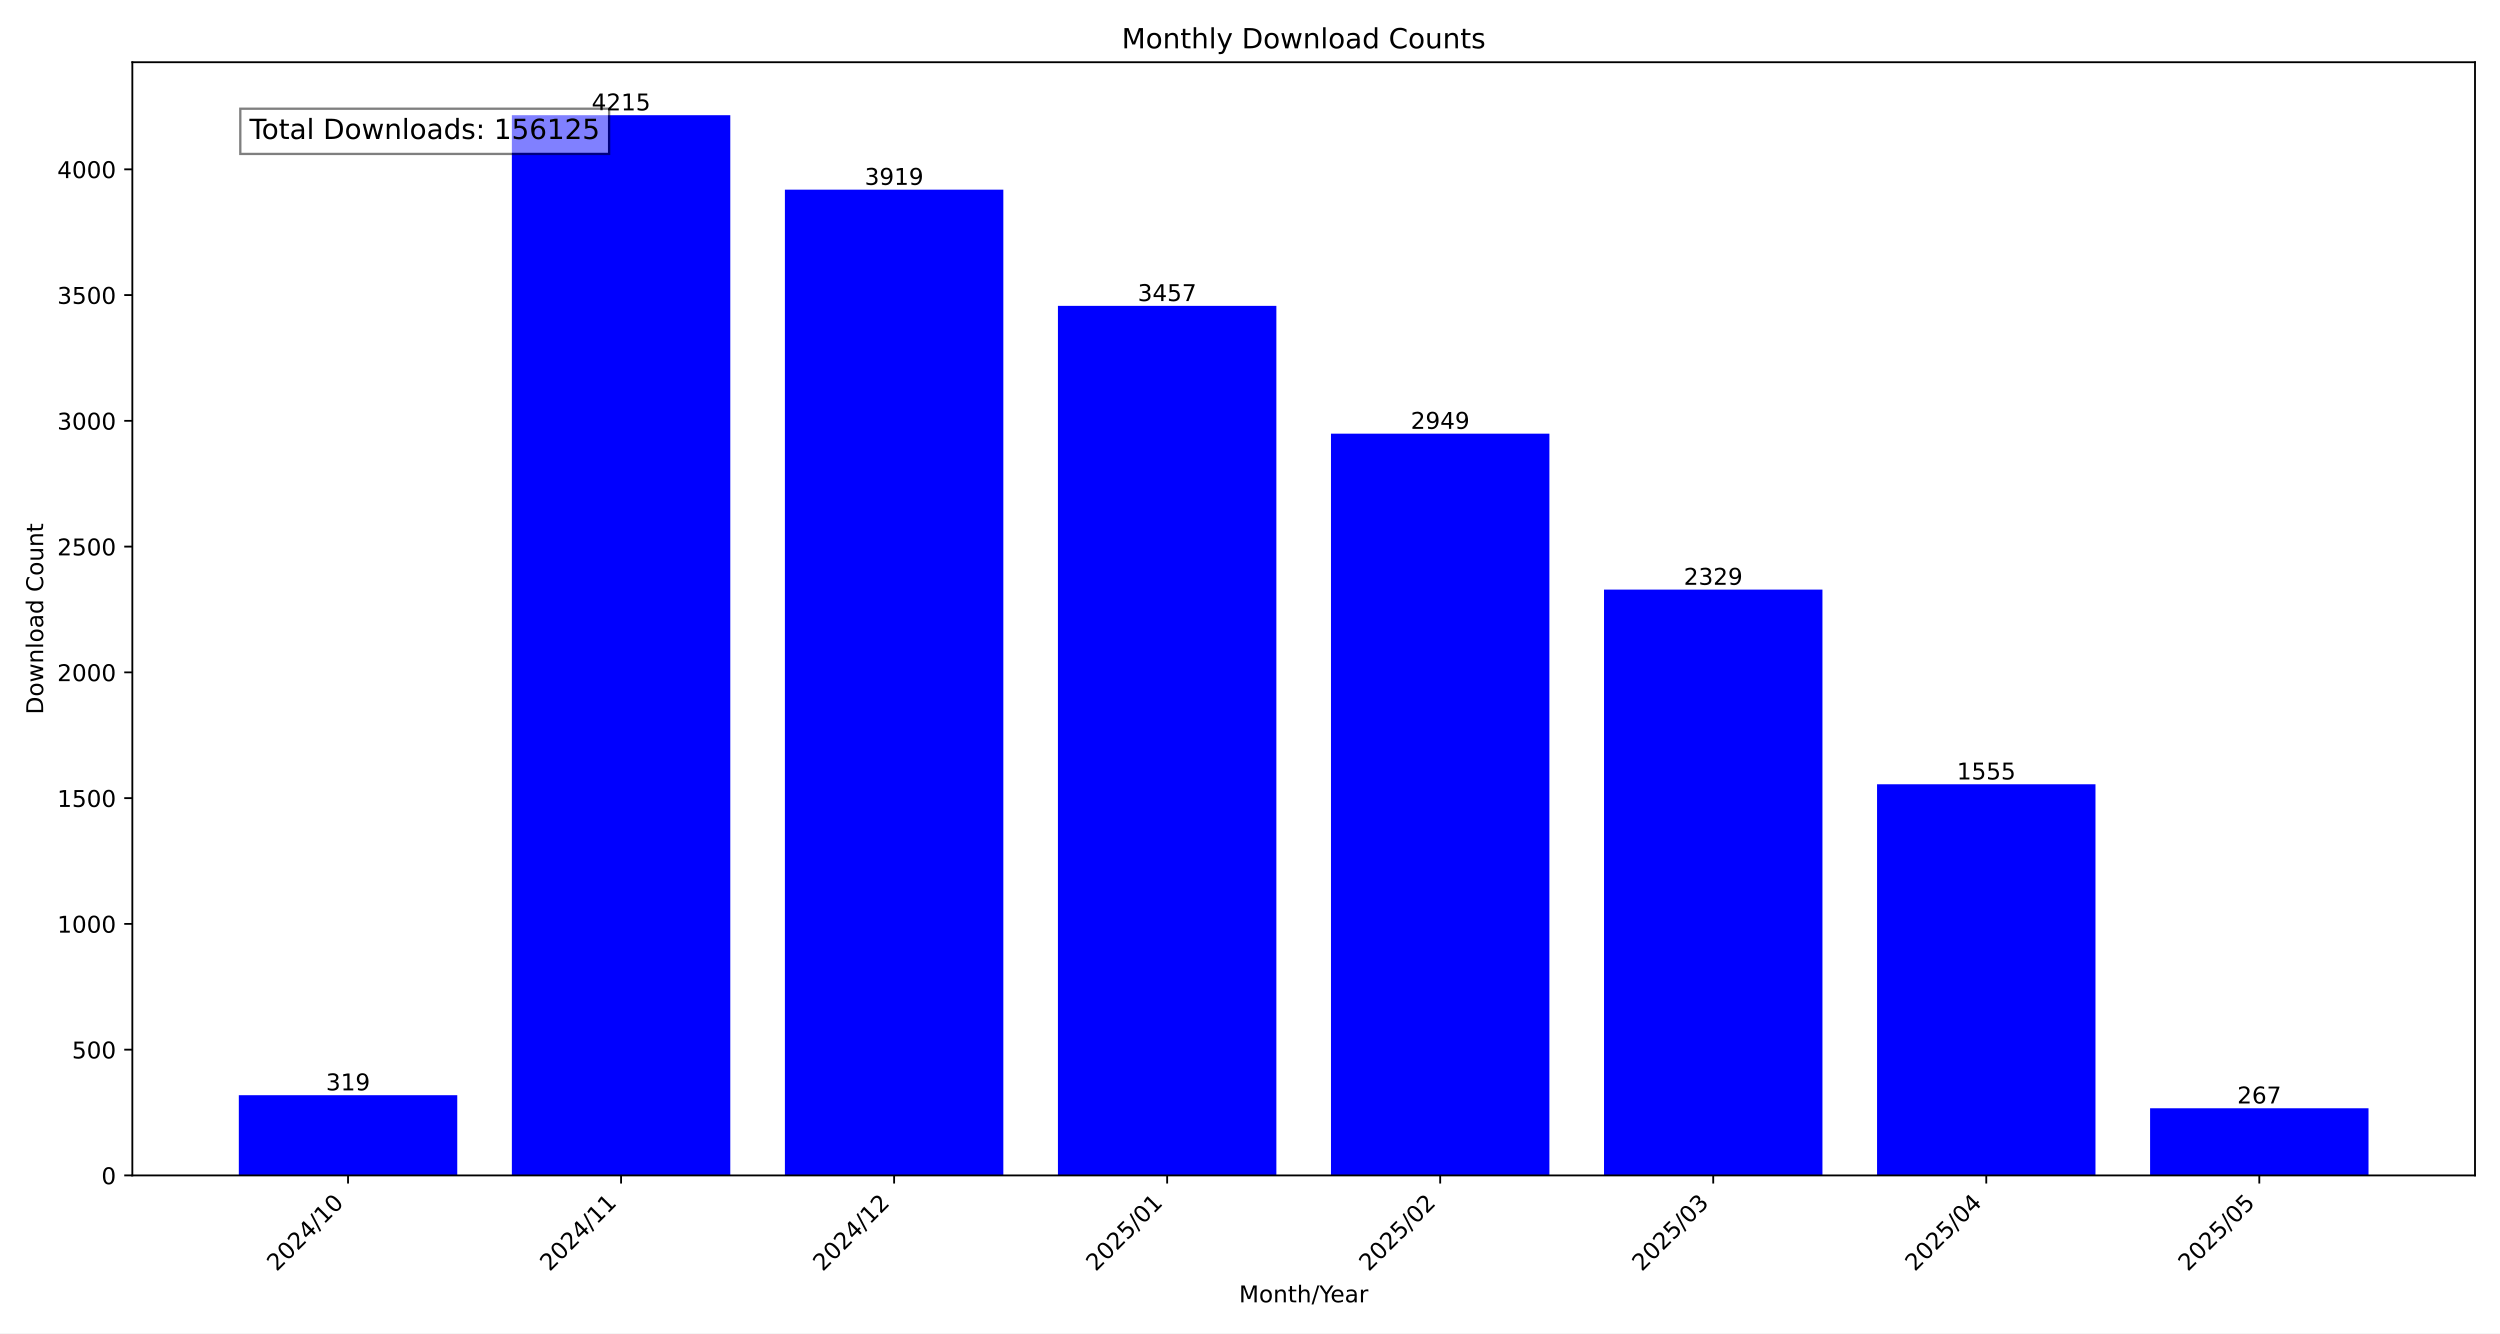
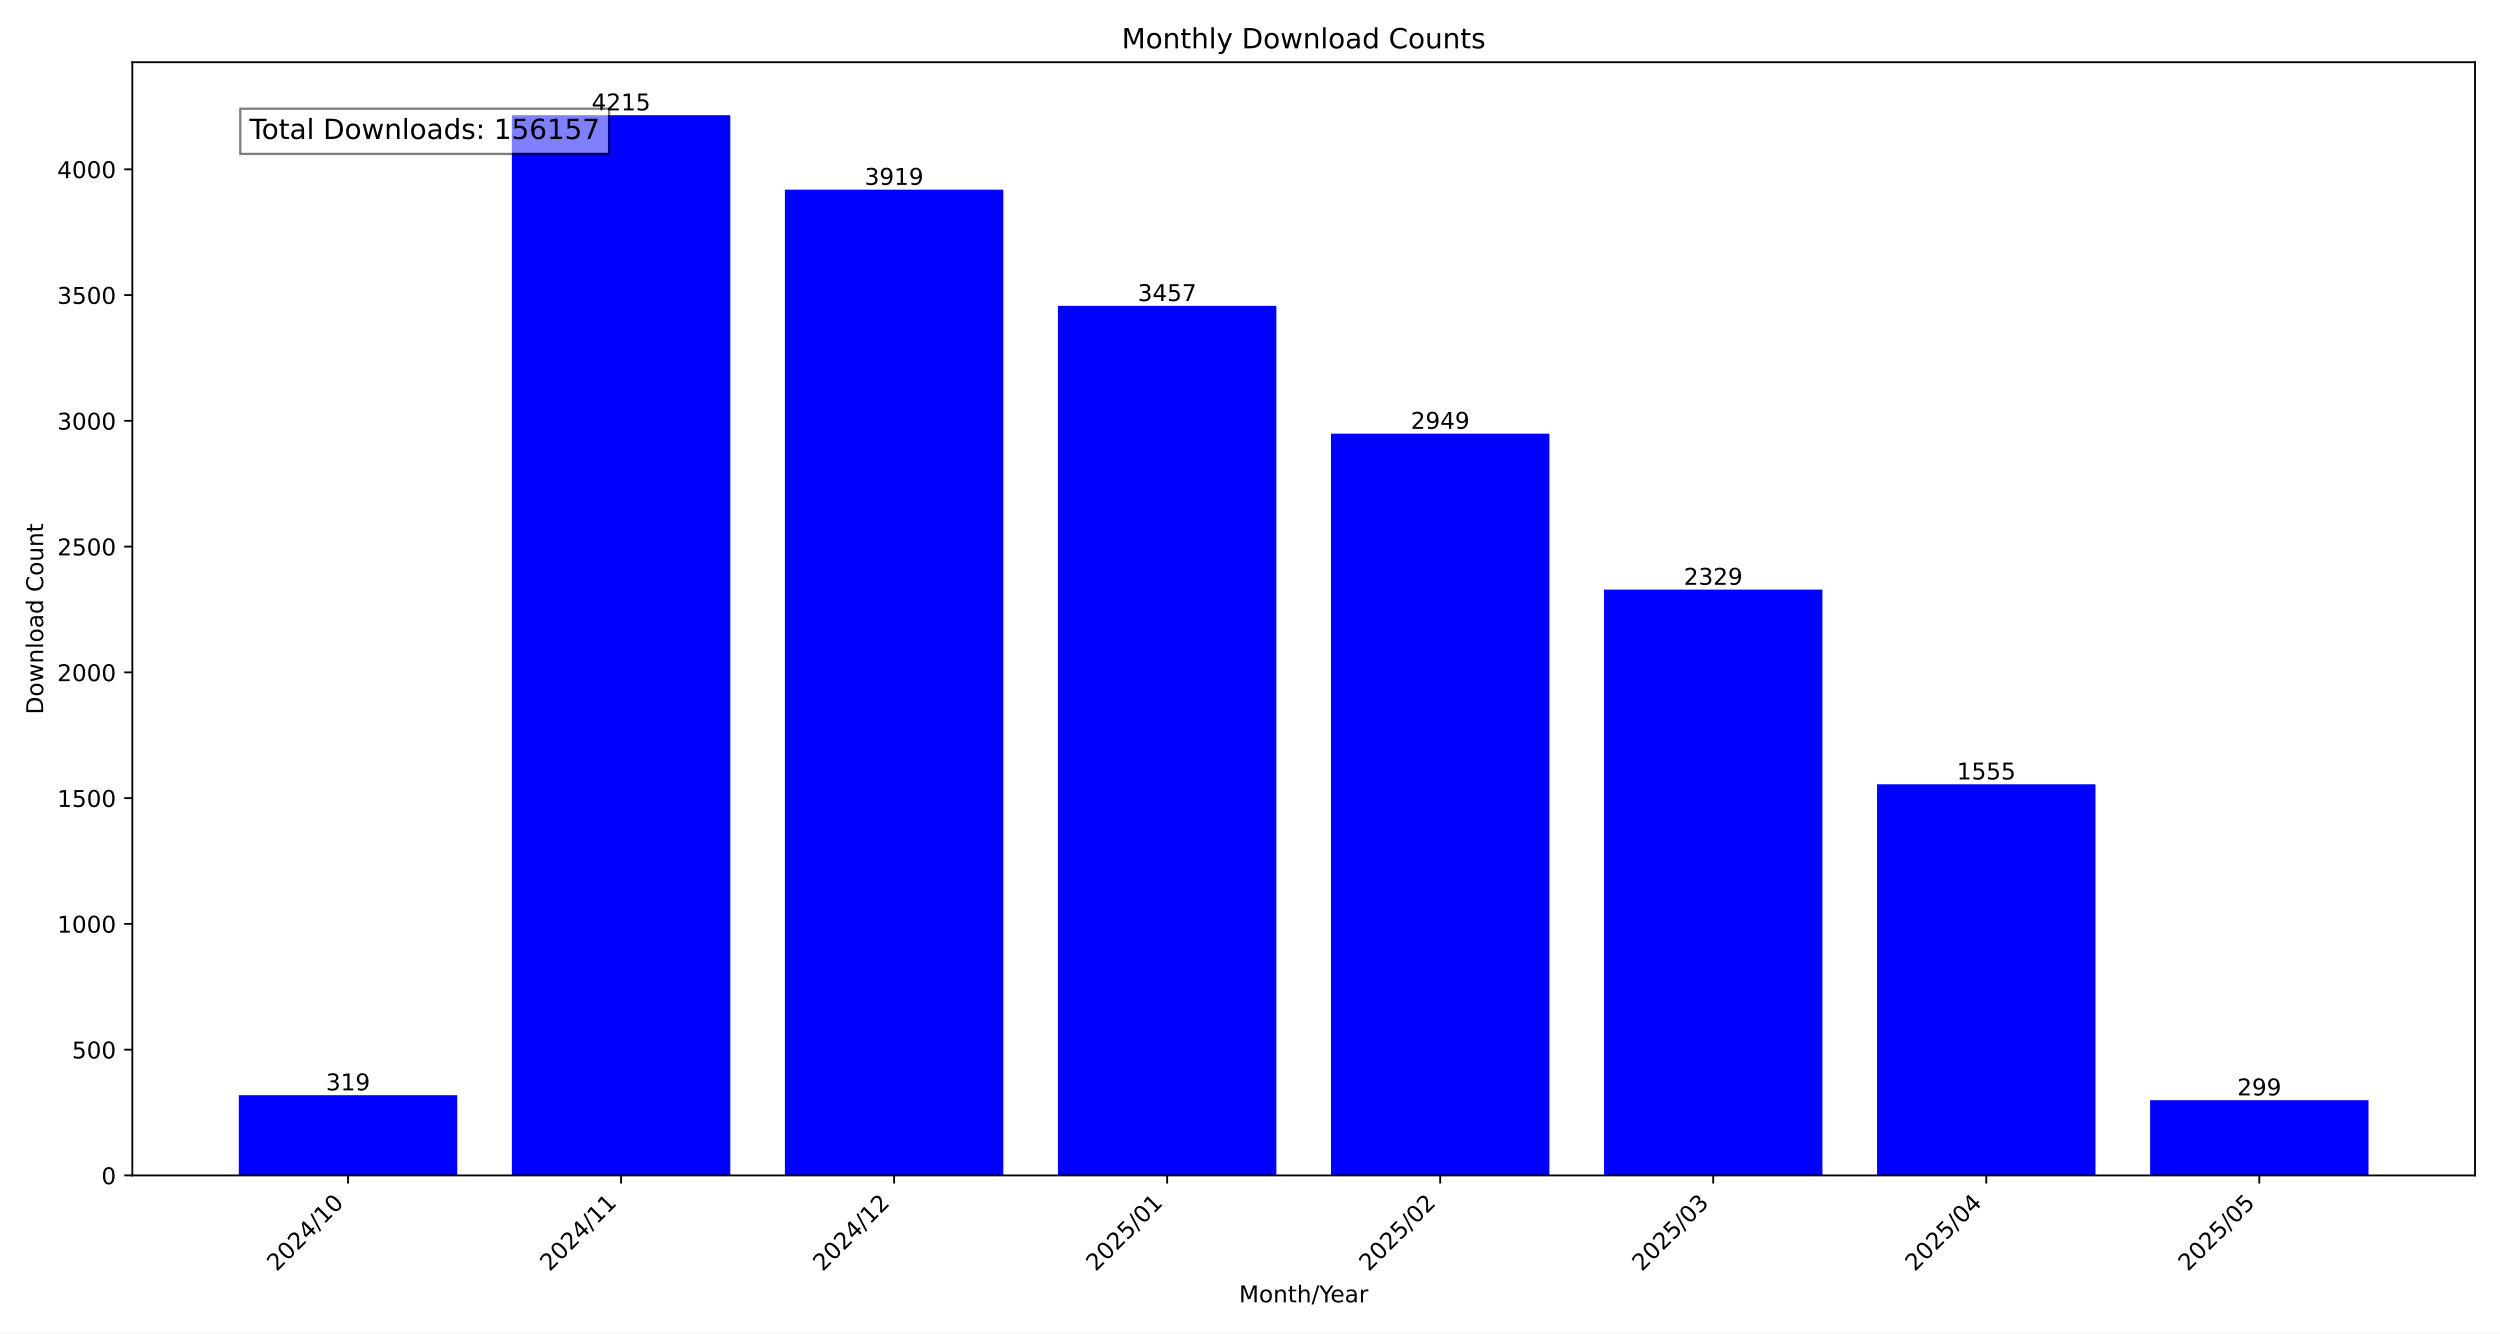
<svg xmlns="http://www.w3.org/2000/svg" xmlns:xlink="http://www.w3.org/1999/xlink" width="1080pt" height="576pt" viewBox="0 0 1080 576" version="1.1">
  <defs>
    <style type="text/css">*{stroke-linejoin: round; stroke-linecap: butt}</style>
  </defs>
  <g id="figure_1">
    <g id="patch_1">
      <path d="M 0 576  L 1080 576  L 1080 0  L 0 0  z " style="fill: #ffffff" />
    </g>
    <g id="axes_1">
      <g id="patch_2">
        <path d="M 57.17 507.782  L 1069.2 507.782  L 1069.2 26.88  L 57.17 26.88  z " style="fill: #ffffff" />
      </g>
      <g id="patch_3">
-         <path d="M 103.171 507.782  L 197.533 507.782  L 197.533 473.119  L 103.171 473.119  z " clip-path="url(#pb16e314a0f)" style="fill: #0000ff" />
+         <path d="M 103.171 507.782  L 197.533 507.782  L 197.533 473.119  L 103.171 473.119  z " clip-path="url(#p261cde9171)" style="fill: #0000ff" />
      </g>
      <g id="patch_4">
-         <path d="M 221.124 507.782  L 315.485 507.782  L 315.485 49.78  L 221.124 49.78  z " clip-path="url(#pb16e314a0f)" style="fill: #0000ff" />
+         <path d="M 221.124 507.782  L 315.485 507.782  L 315.485 49.78  L 221.124 49.78  z " clip-path="url(#p261cde9171)" style="fill: #0000ff" />
      </g>
      <g id="patch_5">
-         <path d="M 339.076 507.782  L 433.438 507.782  L 433.438 81.943  L 339.076 81.943  z " clip-path="url(#pb16e314a0f)" style="fill: #0000ff" />
+         <path d="M 339.076 507.782  L 433.438 507.782  L 433.438 81.943  L 339.076 81.943  z " clip-path="url(#p261cde9171)" style="fill: #0000ff" />
      </g>
      <g id="patch_6">
-         <path d="M 457.028 507.782  L 551.39 507.782  L 551.39 132.144  L 457.028 132.144  z " clip-path="url(#pb16e314a0f)" style="fill: #0000ff" />
+         <path d="M 457.028 507.782  L 551.39 507.782  L 551.39 132.144  L 457.028 132.144  z " clip-path="url(#p261cde9171)" style="fill: #0000ff" />
      </g>
      <g id="patch_7">
-         <path d="M 574.98 507.782  L 669.342 507.782  L 669.342 187.344  L 574.98 187.344  z " clip-path="url(#pb16e314a0f)" style="fill: #0000ff" />
+         <path d="M 574.98 507.782  L 669.342 507.782  L 669.342 187.344  L 574.98 187.344  z " clip-path="url(#p261cde9171)" style="fill: #0000ff" />
      </g>
      <g id="patch_8">
-         <path d="M 692.932 507.782  L 787.294 507.782  L 787.294 254.713  L 692.932 254.713  z " clip-path="url(#pb16e314a0f)" style="fill: #0000ff" />
+         <path d="M 692.932 507.782  L 787.294 507.782  L 787.294 254.713  L 692.932 254.713  z " clip-path="url(#p261cde9171)" style="fill: #0000ff" />
      </g>
      <g id="patch_9">
-         <path d="M 810.885 507.782  L 905.246 507.782  L 905.246 338.816  L 810.885 338.816  z " clip-path="url(#pb16e314a0f)" style="fill: #0000ff" />
+         <path d="M 810.885 507.782  L 905.246 507.782  L 905.246 338.816  L 810.885 338.816  z " clip-path="url(#p261cde9171)" style="fill: #0000ff" />
      </g>
      <g id="patch_10">
-         <path d="M 928.837 507.782  L 1023.199 507.782  L 1023.199 478.77  L 928.837 478.77  z " clip-path="url(#pb16e314a0f)" style="fill: #0000ff" />
+         <path d="M 928.837 507.782  L 1023.199 507.782  L 1023.199 475.292  L 928.837 475.292  z " clip-path="url(#p261cde9171)" style="fill: #0000ff" />
      </g>
      <g id="matplotlib.axis_1">
        <g id="xtick_1">
          <g id="line2d_1">
            <defs>
-               <path id="m6be85a6dfc" d="M 0 0  L 0 3.5  " style="stroke: #000000; stroke-width: 0.8" />
+               <path id="mfde1b4c8db" d="M 0 0  L 0 3.5  " style="stroke: #000000; stroke-width: 0.8" />
            </defs>
            <g>
-               <use xlink:href="#m6be85a6dfc" x="150.352" y="507.782" style="stroke: #000000; stroke-width: 0.8" />
+               <use xlink:href="#mfde1b4c8db" x="150.352" y="507.782" style="stroke: #000000; stroke-width: 0.8" />
            </g>
          </g>
          <g id="text_1">
            <g transform="translate(119.5058 549.5306) rotate(-45) scale(0.1 -0.1)">
              <defs>
                <path id="DejaVuSans-32" d="M 1228 531  L 3431 531  L 3431 0  L 469 0  L 469 531  Q 828 903 1448 1529  Q 2069 2156 2228 2338  Q 2531 2678 2651 2914  Q 2772 3150 2772 3378  Q 2772 3750 2511 3984  Q 2250 4219 1831 4219  Q 1534 4219 1204 4116  Q 875 4013 500 3803  L 500 4441  Q 881 4594 1212 4672  Q 1544 4750 1819 4750  Q 2544 4750 2975 4387  Q 3406 4025 3406 3419  Q 3406 3131 3298 2873  Q 3191 2616 2906 2266  Q 2828 2175 2409 1742  Q 1991 1309 1228 531  z " transform="scale(0.015625)" />
                <path id="DejaVuSans-30" d="M 2034 4250  Q 1547 4250 1301 3770  Q 1056 3291 1056 2328  Q 1056 1369 1301 889  Q 1547 409 2034 409  Q 2525 409 2770 889  Q 3016 1369 3016 2328  Q 3016 3291 2770 3770  Q 2525 4250 2034 4250  z M 2034 4750  Q 2819 4750 3233 4129  Q 3647 3509 3647 2328  Q 3647 1150 3233 529  Q 2819 -91 2034 -91  Q 1250 -91 836 529  Q 422 1150 422 2328  Q 422 3509 836 4129  Q 1250 4750 2034 4750  z " transform="scale(0.015625)" />
                <path id="DejaVuSans-34" d="M 2419 4116  L 825 1625  L 2419 1625  L 2419 4116  z M 2253 4666  L 3047 4666  L 3047 1625  L 3713 1625  L 3713 1100  L 3047 1100  L 3047 0  L 2419 0  L 2419 1100  L 313 1100  L 313 1709  L 2253 4666  z " transform="scale(0.015625)" />
                <path id="DejaVuSans-2f" d="M 1625 4666  L 2156 4666  L 531 -594  L 0 -594  L 1625 4666  z " transform="scale(0.015625)" />
                <path id="DejaVuSans-31" d="M 794 531  L 1825 531  L 1825 4091  L 703 3866  L 703 4441  L 1819 4666  L 2450 4666  L 2450 531  L 3481 531  L 3481 0  L 794 0  L 794 531  z " transform="scale(0.015625)" />
              </defs>
              <use xlink:href="#DejaVuSans-32" />
              <use xlink:href="#DejaVuSans-30" x="63.623" />
              <use xlink:href="#DejaVuSans-32" x="127.246" />
              <use xlink:href="#DejaVuSans-34" x="190.869" />
              <use xlink:href="#DejaVuSans-2f" x="254.492" />
              <use xlink:href="#DejaVuSans-31" x="288.184" />
              <use xlink:href="#DejaVuSans-30" x="351.807" />
            </g>
          </g>
        </g>
        <g id="xtick_2">
          <g id="line2d_2">
            <g>
-               <use xlink:href="#m6be85a6dfc" x="268.304" y="507.782" style="stroke: #000000; stroke-width: 0.8" />
+               <use xlink:href="#mfde1b4c8db" x="268.304" y="507.782" style="stroke: #000000; stroke-width: 0.8" />
            </g>
          </g>
          <g id="text_2">
            <g transform="translate(237.458 549.5306) rotate(-45) scale(0.1 -0.1)">
              <use xlink:href="#DejaVuSans-32" />
              <use xlink:href="#DejaVuSans-30" x="63.623" />
              <use xlink:href="#DejaVuSans-32" x="127.246" />
              <use xlink:href="#DejaVuSans-34" x="190.869" />
              <use xlink:href="#DejaVuSans-2f" x="254.492" />
              <use xlink:href="#DejaVuSans-31" x="288.184" />
              <use xlink:href="#DejaVuSans-31" x="351.807" />
            </g>
          </g>
        </g>
        <g id="xtick_3">
          <g id="line2d_3">
            <g>
-               <use xlink:href="#m6be85a6dfc" x="386.257" y="507.782" style="stroke: #000000; stroke-width: 0.8" />
+               <use xlink:href="#mfde1b4c8db" x="386.257" y="507.782" style="stroke: #000000; stroke-width: 0.8" />
            </g>
          </g>
          <g id="text_3">
            <g transform="translate(355.4103 549.5306) rotate(-45) scale(0.1 -0.1)">
              <use xlink:href="#DejaVuSans-32" />
              <use xlink:href="#DejaVuSans-30" x="63.623" />
              <use xlink:href="#DejaVuSans-32" x="127.246" />
              <use xlink:href="#DejaVuSans-34" x="190.869" />
              <use xlink:href="#DejaVuSans-2f" x="254.492" />
              <use xlink:href="#DejaVuSans-31" x="288.184" />
              <use xlink:href="#DejaVuSans-32" x="351.807" />
            </g>
          </g>
        </g>
        <g id="xtick_4">
          <g id="line2d_4">
            <g>
-               <use xlink:href="#m6be85a6dfc" x="504.209" y="507.782" style="stroke: #000000; stroke-width: 0.8" />
+               <use xlink:href="#mfde1b4c8db" x="504.209" y="507.782" style="stroke: #000000; stroke-width: 0.8" />
            </g>
          </g>
          <g id="text_4">
            <g transform="translate(473.3625 549.5306) rotate(-45) scale(0.1 -0.1)">
              <defs>
                <path id="DejaVuSans-35" d="M 691 4666  L 3169 4666  L 3169 4134  L 1269 4134  L 1269 2991  Q 1406 3038 1543 3061  Q 1681 3084 1819 3084  Q 2600 3084 3056 2656  Q 3513 2228 3513 1497  Q 3513 744 3044 326  Q 2575 -91 1722 -91  Q 1428 -91 1123 -41  Q 819 9 494 109  L 494 744  Q 775 591 1075 516  Q 1375 441 1709 441  Q 2250 441 2565 725  Q 2881 1009 2881 1497  Q 2881 1984 2565 2268  Q 2250 2553 1709 2553  Q 1456 2553 1204 2497  Q 953 2441 691 2322  L 691 4666  z " transform="scale(0.015625)" />
              </defs>
              <use xlink:href="#DejaVuSans-32" />
              <use xlink:href="#DejaVuSans-30" x="63.623" />
              <use xlink:href="#DejaVuSans-32" x="127.246" />
              <use xlink:href="#DejaVuSans-35" x="190.869" />
              <use xlink:href="#DejaVuSans-2f" x="254.492" />
              <use xlink:href="#DejaVuSans-30" x="288.184" />
              <use xlink:href="#DejaVuSans-31" x="351.807" />
            </g>
          </g>
        </g>
        <g id="xtick_5">
          <g id="line2d_5">
            <g>
-               <use xlink:href="#m6be85a6dfc" x="622.161" y="507.782" style="stroke: #000000; stroke-width: 0.8" />
+               <use xlink:href="#mfde1b4c8db" x="622.161" y="507.782" style="stroke: #000000; stroke-width: 0.8" />
            </g>
          </g>
          <g id="text_5">
            <g transform="translate(591.3147 549.5306) rotate(-45) scale(0.1 -0.1)">
              <use xlink:href="#DejaVuSans-32" />
              <use xlink:href="#DejaVuSans-30" x="63.623" />
              <use xlink:href="#DejaVuSans-32" x="127.246" />
              <use xlink:href="#DejaVuSans-35" x="190.869" />
              <use xlink:href="#DejaVuSans-2f" x="254.492" />
              <use xlink:href="#DejaVuSans-30" x="288.184" />
              <use xlink:href="#DejaVuSans-32" x="351.807" />
            </g>
          </g>
        </g>
        <g id="xtick_6">
          <g id="line2d_6">
            <g>
-               <use xlink:href="#m6be85a6dfc" x="740.113" y="507.782" style="stroke: #000000; stroke-width: 0.8" />
+               <use xlink:href="#mfde1b4c8db" x="740.113" y="507.782" style="stroke: #000000; stroke-width: 0.8" />
            </g>
          </g>
          <g id="text_6">
            <g transform="translate(709.2669 549.5306) rotate(-45) scale(0.1 -0.1)">
              <defs>
                <path id="DejaVuSans-33" d="M 2597 2516  Q 3050 2419 3304 2112  Q 3559 1806 3559 1356  Q 3559 666 3084 287  Q 2609 -91 1734 -91  Q 1441 -91 1130 -33  Q 819 25 488 141  L 488 750  Q 750 597 1062 519  Q 1375 441 1716 441  Q 2309 441 2620 675  Q 2931 909 2931 1356  Q 2931 1769 2642 2001  Q 2353 2234 1838 2234  L 1294 2234  L 1294 2753  L 1863 2753  Q 2328 2753 2575 2939  Q 2822 3125 2822 3475  Q 2822 3834 2567 4026  Q 2313 4219 1838 4219  Q 1578 4219 1281 4162  Q 984 4106 628 3988  L 628 4550  Q 988 4650 1302 4700  Q 1616 4750 1894 4750  Q 2613 4750 3031 4423  Q 3450 4097 3450 3541  Q 3450 3153 3228 2886  Q 3006 2619 2597 2516  z " transform="scale(0.015625)" />
              </defs>
              <use xlink:href="#DejaVuSans-32" />
              <use xlink:href="#DejaVuSans-30" x="63.623" />
              <use xlink:href="#DejaVuSans-32" x="127.246" />
              <use xlink:href="#DejaVuSans-35" x="190.869" />
              <use xlink:href="#DejaVuSans-2f" x="254.492" />
              <use xlink:href="#DejaVuSans-30" x="288.184" />
              <use xlink:href="#DejaVuSans-33" x="351.807" />
            </g>
          </g>
        </g>
        <g id="xtick_7">
          <g id="line2d_7">
            <g>
-               <use xlink:href="#m6be85a6dfc" x="858.066" y="507.782" style="stroke: #000000; stroke-width: 0.8" />
+               <use xlink:href="#mfde1b4c8db" x="858.066" y="507.782" style="stroke: #000000; stroke-width: 0.8" />
            </g>
          </g>
          <g id="text_7">
            <g transform="translate(827.2191 549.5306) rotate(-45) scale(0.1 -0.1)">
              <use xlink:href="#DejaVuSans-32" />
              <use xlink:href="#DejaVuSans-30" x="63.623" />
              <use xlink:href="#DejaVuSans-32" x="127.246" />
              <use xlink:href="#DejaVuSans-35" x="190.869" />
              <use xlink:href="#DejaVuSans-2f" x="254.492" />
              <use xlink:href="#DejaVuSans-30" x="288.184" />
              <use xlink:href="#DejaVuSans-34" x="351.807" />
            </g>
          </g>
        </g>
        <g id="xtick_8">
          <g id="line2d_8">
            <g>
-               <use xlink:href="#m6be85a6dfc" x="976.018" y="507.782" style="stroke: #000000; stroke-width: 0.8" />
+               <use xlink:href="#mfde1b4c8db" x="976.018" y="507.782" style="stroke: #000000; stroke-width: 0.8" />
            </g>
          </g>
          <g id="text_8">
            <g transform="translate(945.1713 549.5306) rotate(-45) scale(0.1 -0.1)">
              <use xlink:href="#DejaVuSans-32" />
              <use xlink:href="#DejaVuSans-30" x="63.623" />
              <use xlink:href="#DejaVuSans-32" x="127.246" />
              <use xlink:href="#DejaVuSans-35" x="190.869" />
              <use xlink:href="#DejaVuSans-2f" x="254.492" />
              <use xlink:href="#DejaVuSans-30" x="288.184" />
              <use xlink:href="#DejaVuSans-35" x="351.807" />
            </g>
          </g>
        </g>
        <g id="text_9">
          <g transform="translate(535.242 562.5996) scale(0.1 -0.1)">
            <defs>
              <path id="DejaVuSans-4d" d="M 628 4666  L 1569 4666  L 2759 1491  L 3956 4666  L 4897 4666  L 4897 0  L 4281 0  L 4281 4097  L 3078 897  L 2444 897  L 1241 4097  L 1241 0  L 628 0  L 628 4666  z " transform="scale(0.015625)" />
              <path id="DejaVuSans-6f" d="M 1959 3097  Q 1497 3097 1228 2736  Q 959 2375 959 1747  Q 959 1119 1226 758  Q 1494 397 1959 397  Q 2419 397 2687 759  Q 2956 1122 2956 1747  Q 2956 2369 2687 2733  Q 2419 3097 1959 3097  z M 1959 3584  Q 2709 3584 3137 3096  Q 3566 2609 3566 1747  Q 3566 888 3137 398  Q 2709 -91 1959 -91  Q 1206 -91 779 398  Q 353 888 353 1747  Q 353 2609 779 3096  Q 1206 3584 1959 3584  z " transform="scale(0.015625)" />
              <path id="DejaVuSans-6e" d="M 3513 2113  L 3513 0  L 2938 0  L 2938 2094  Q 2938 2591 2744 2837  Q 2550 3084 2163 3084  Q 1697 3084 1428 2787  Q 1159 2491 1159 1978  L 1159 0  L 581 0  L 581 3500  L 1159 3500  L 1159 2956  Q 1366 3272 1645 3428  Q 1925 3584 2291 3584  Q 2894 3584 3203 3211  Q 3513 2838 3513 2113  z " transform="scale(0.015625)" />
              <path id="DejaVuSans-74" d="M 1172 4494  L 1172 3500  L 2356 3500  L 2356 3053  L 1172 3053  L 1172 1153  Q 1172 725 1289 603  Q 1406 481 1766 481  L 2356 481  L 2356 0  L 1766 0  Q 1100 0 847 248  Q 594 497 594 1153  L 594 3053  L 172 3053  L 172 3500  L 594 3500  L 594 4494  L 1172 4494  z " transform="scale(0.015625)" />
              <path id="DejaVuSans-68" d="M 3513 2113  L 3513 0  L 2938 0  L 2938 2094  Q 2938 2591 2744 2837  Q 2550 3084 2163 3084  Q 1697 3084 1428 2787  Q 1159 2491 1159 1978  L 1159 0  L 581 0  L 581 4863  L 1159 4863  L 1159 2956  Q 1366 3272 1645 3428  Q 1925 3584 2291 3584  Q 2894 3584 3203 3211  Q 3513 2838 3513 2113  z " transform="scale(0.015625)" />
              <path id="DejaVuSans-59" d="M -13 4666  L 666 4666  L 1959 2747  L 3244 4666  L 3922 4666  L 2272 2222  L 2272 0  L 1638 0  L 1638 2222  L -13 4666  z " transform="scale(0.015625)" />
              <path id="DejaVuSans-65" d="M 3597 1894  L 3597 1613  L 953 1613  Q 991 1019 1311 708  Q 1631 397 2203 397  Q 2534 397 2845 478  Q 3156 559 3463 722  L 3463 178  Q 3153 47 2828 -22  Q 2503 -91 2169 -91  Q 1331 -91 842 396  Q 353 884 353 1716  Q 353 2575 817 3079  Q 1281 3584 2069 3584  Q 2775 3584 3186 3129  Q 3597 2675 3597 1894  z M 3022 2063  Q 3016 2534 2758 2815  Q 2500 3097 2075 3097  Q 1594 3097 1305 2825  Q 1016 2553 972 2059  L 3022 2063  z " transform="scale(0.015625)" />
              <path id="DejaVuSans-61" d="M 2194 1759  Q 1497 1759 1228 1600  Q 959 1441 959 1056  Q 959 750 1161 570  Q 1363 391 1709 391  Q 2188 391 2477 730  Q 2766 1069 2766 1631  L 2766 1759  L 2194 1759  z M 3341 1997  L 3341 0  L 2766 0  L 2766 531  Q 2569 213 2275 61  Q 1981 -91 1556 -91  Q 1019 -91 701 211  Q 384 513 384 1019  Q 384 1609 779 1909  Q 1175 2209 1959 2209  L 2766 2209  L 2766 2266  Q 2766 2663 2505 2880  Q 2244 3097 1772 3097  Q 1472 3097 1187 3025  Q 903 2953 641 2809  L 641 3341  Q 956 3463 1253 3523  Q 1550 3584 1831 3584  Q 2591 3584 2966 3190  Q 3341 2797 3341 1997  z " transform="scale(0.015625)" />
              <path id="DejaVuSans-72" d="M 2631 2963  Q 2534 3019 2420 3045  Q 2306 3072 2169 3072  Q 1681 3072 1420 2755  Q 1159 2438 1159 1844  L 1159 0  L 581 0  L 581 3500  L 1159 3500  L 1159 2956  Q 1341 3275 1631 3429  Q 1922 3584 2338 3584  Q 2397 3584 2469 3576  Q 2541 3569 2628 3553  L 2631 2963  z " transform="scale(0.015625)" />
            </defs>
            <use xlink:href="#DejaVuSans-4d" />
            <use xlink:href="#DejaVuSans-6f" x="86.279" />
            <use xlink:href="#DejaVuSans-6e" x="147.461" />
            <use xlink:href="#DejaVuSans-74" x="210.84" />
            <use xlink:href="#DejaVuSans-68" x="250.049" />
            <use xlink:href="#DejaVuSans-2f" x="313.428" />
            <use xlink:href="#DejaVuSans-59" x="347.119" />
            <use xlink:href="#DejaVuSans-65" x="394.953" />
            <use xlink:href="#DejaVuSans-61" x="456.477" />
            <use xlink:href="#DejaVuSans-72" x="517.756" />
          </g>
        </g>
      </g>
      <g id="matplotlib.axis_2">
        <g id="ytick_1">
          <g id="line2d_9">
            <defs>
-               <path id="m5adafaeef4" d="M 0 0  L -3.5 0  " style="stroke: #000000; stroke-width: 0.8" />
+               <path id="m3dec18e00f" d="M 0 0  L -3.5 0  " style="stroke: #000000; stroke-width: 0.8" />
            </defs>
            <g>
-               <use xlink:href="#m5adafaeef4" x="57.17" y="507.782" style="stroke: #000000; stroke-width: 0.8" />
+               <use xlink:href="#m3dec18e00f" x="57.17" y="507.782" style="stroke: #000000; stroke-width: 0.8" />
            </g>
          </g>
          <g id="text_10">
            <g transform="translate(43.8075 511.581) scale(0.1 -0.1)">
              <use xlink:href="#DejaVuSans-30" />
            </g>
          </g>
        </g>
        <g id="ytick_2">
          <g id="line2d_10">
            <g>
-               <use xlink:href="#m5adafaeef4" x="57.17" y="453.452" style="stroke: #000000; stroke-width: 0.8" />
+               <use xlink:href="#m3dec18e00f" x="57.17" y="453.452" style="stroke: #000000; stroke-width: 0.8" />
            </g>
          </g>
          <g id="text_11">
            <g transform="translate(31.0825 457.251) scale(0.1 -0.1)">
              <use xlink:href="#DejaVuSans-35" />
              <use xlink:href="#DejaVuSans-30" x="63.623" />
              <use xlink:href="#DejaVuSans-30" x="127.246" />
            </g>
          </g>
        </g>
        <g id="ytick_3">
          <g id="line2d_11">
            <g>
-               <use xlink:href="#m5adafaeef4" x="57.17" y="399.122" style="stroke: #000000; stroke-width: 0.8" />
+               <use xlink:href="#m3dec18e00f" x="57.17" y="399.122" style="stroke: #000000; stroke-width: 0.8" />
            </g>
          </g>
          <g id="text_12">
            <g transform="translate(24.72 402.921) scale(0.1 -0.1)">
              <use xlink:href="#DejaVuSans-31" />
              <use xlink:href="#DejaVuSans-30" x="63.623" />
              <use xlink:href="#DejaVuSans-30" x="127.246" />
              <use xlink:href="#DejaVuSans-30" x="190.869" />
            </g>
          </g>
        </g>
        <g id="ytick_4">
          <g id="line2d_12">
            <g>
-               <use xlink:href="#m5adafaeef4" x="57.17" y="344.792" style="stroke: #000000; stroke-width: 0.8" />
+               <use xlink:href="#m3dec18e00f" x="57.17" y="344.792" style="stroke: #000000; stroke-width: 0.8" />
            </g>
          </g>
          <g id="text_13">
            <g transform="translate(24.72 348.5911) scale(0.1 -0.1)">
              <use xlink:href="#DejaVuSans-31" />
              <use xlink:href="#DejaVuSans-35" x="63.623" />
              <use xlink:href="#DejaVuSans-30" x="127.246" />
              <use xlink:href="#DejaVuSans-30" x="190.869" />
            </g>
          </g>
        </g>
        <g id="ytick_5">
          <g id="line2d_13">
            <g>
-               <use xlink:href="#m5adafaeef4" x="57.17" y="290.462" style="stroke: #000000; stroke-width: 0.8" />
+               <use xlink:href="#m3dec18e00f" x="57.17" y="290.462" style="stroke: #000000; stroke-width: 0.8" />
            </g>
          </g>
          <g id="text_14">
            <g transform="translate(24.72 294.2611) scale(0.1 -0.1)">
              <use xlink:href="#DejaVuSans-32" />
              <use xlink:href="#DejaVuSans-30" x="63.623" />
              <use xlink:href="#DejaVuSans-30" x="127.246" />
              <use xlink:href="#DejaVuSans-30" x="190.869" />
            </g>
          </g>
        </g>
        <g id="ytick_6">
          <g id="line2d_14">
            <g>
-               <use xlink:href="#m5adafaeef4" x="57.17" y="236.132" style="stroke: #000000; stroke-width: 0.8" />
+               <use xlink:href="#m3dec18e00f" x="57.17" y="236.132" style="stroke: #000000; stroke-width: 0.8" />
            </g>
          </g>
          <g id="text_15">
            <g transform="translate(24.72 239.9311) scale(0.1 -0.1)">
              <use xlink:href="#DejaVuSans-32" />
              <use xlink:href="#DejaVuSans-35" x="63.623" />
              <use xlink:href="#DejaVuSans-30" x="127.246" />
              <use xlink:href="#DejaVuSans-30" x="190.869" />
            </g>
          </g>
        </g>
        <g id="ytick_7">
          <g id="line2d_15">
            <g>
-               <use xlink:href="#m5adafaeef4" x="57.17" y="181.802" style="stroke: #000000; stroke-width: 0.8" />
+               <use xlink:href="#m3dec18e00f" x="57.17" y="181.802" style="stroke: #000000; stroke-width: 0.8" />
            </g>
          </g>
          <g id="text_16">
            <g transform="translate(24.72 185.6011) scale(0.1 -0.1)">
              <use xlink:href="#DejaVuSans-33" />
              <use xlink:href="#DejaVuSans-30" x="63.623" />
              <use xlink:href="#DejaVuSans-30" x="127.246" />
              <use xlink:href="#DejaVuSans-30" x="190.869" />
            </g>
          </g>
        </g>
        <g id="ytick_8">
          <g id="line2d_16">
            <g>
-               <use xlink:href="#m5adafaeef4" x="57.17" y="127.472" style="stroke: #000000; stroke-width: 0.8" />
+               <use xlink:href="#m3dec18e00f" x="57.17" y="127.472" style="stroke: #000000; stroke-width: 0.8" />
            </g>
          </g>
          <g id="text_17">
            <g transform="translate(24.72 131.2712) scale(0.1 -0.1)">
              <use xlink:href="#DejaVuSans-33" />
              <use xlink:href="#DejaVuSans-35" x="63.623" />
              <use xlink:href="#DejaVuSans-30" x="127.246" />
              <use xlink:href="#DejaVuSans-30" x="190.869" />
            </g>
          </g>
        </g>
        <g id="ytick_9">
          <g id="line2d_17">
            <g>
-               <use xlink:href="#m5adafaeef4" x="57.17" y="73.142" style="stroke: #000000; stroke-width: 0.8" />
+               <use xlink:href="#m3dec18e00f" x="57.17" y="73.142" style="stroke: #000000; stroke-width: 0.8" />
            </g>
          </g>
          <g id="text_18">
            <g transform="translate(24.72 76.94119) scale(0.1 -0.1)">
              <use xlink:href="#DejaVuSans-34" />
              <use xlink:href="#DejaVuSans-30" x="63.623" />
              <use xlink:href="#DejaVuSans-30" x="127.246" />
              <use xlink:href="#DejaVuSans-30" x="190.869" />
            </g>
          </g>
        </g>
        <g id="text_19">
          <g transform="translate(18.64031 308.6223) rotate(-90) scale(0.1 -0.1)">
            <defs>
              <path id="DejaVuSans-44" d="M 1259 4147  L 1259 519  L 2022 519  Q 2988 519 3436 956  Q 3884 1394 3884 2338  Q 3884 3275 3436 3711  Q 2988 4147 2022 4147  L 1259 4147  z M 628 4666  L 1925 4666  Q 3281 4666 3915 4102  Q 4550 3538 4550 2338  Q 4550 1131 3912 565  Q 3275 0 1925 0  L 628 0  L 628 4666  z " transform="scale(0.015625)" />
              <path id="DejaVuSans-77" d="M 269 3500  L 844 3500  L 1563 769  L 2278 3500  L 2956 3500  L 3675 769  L 4391 3500  L 4966 3500  L 4050 0  L 3372 0  L 2619 2869  L 1863 0  L 1184 0  L 269 3500  z " transform="scale(0.015625)" />
              <path id="DejaVuSans-6c" d="M 603 4863  L 1178 4863  L 1178 0  L 603 0  L 603 4863  z " transform="scale(0.015625)" />
              <path id="DejaVuSans-64" d="M 2906 2969  L 2906 4863  L 3481 4863  L 3481 0  L 2906 0  L 2906 525  Q 2725 213 2448 61  Q 2172 -91 1784 -91  Q 1150 -91 751 415  Q 353 922 353 1747  Q 353 2572 751 3078  Q 1150 3584 1784 3584  Q 2172 3584 2448 3432  Q 2725 3281 2906 2969  z M 947 1747  Q 947 1113 1208 752  Q 1469 391 1925 391  Q 2381 391 2643 752  Q 2906 1113 2906 1747  Q 2906 2381 2643 2742  Q 2381 3103 1925 3103  Q 1469 3103 1208 2742  Q 947 2381 947 1747  z " transform="scale(0.015625)" />
              <path id="DejaVuSans-20" transform="scale(0.015625)" />
              <path id="DejaVuSans-43" d="M 4122 4306  L 4122 3641  Q 3803 3938 3442 4084  Q 3081 4231 2675 4231  Q 1875 4231 1450 3742  Q 1025 3253 1025 2328  Q 1025 1406 1450 917  Q 1875 428 2675 428  Q 3081 428 3442 575  Q 3803 722 4122 1019  L 4122 359  Q 3791 134 3420 21  Q 3050 -91 2638 -91  Q 1578 -91 968 557  Q 359 1206 359 2328  Q 359 3453 968 4101  Q 1578 4750 2638 4750  Q 3056 4750 3426 4639  Q 3797 4528 4122 4306  z " transform="scale(0.015625)" />
              <path id="DejaVuSans-75" d="M 544 1381  L 544 3500  L 1119 3500  L 1119 1403  Q 1119 906 1312 657  Q 1506 409 1894 409  Q 2359 409 2629 706  Q 2900 1003 2900 1516  L 2900 3500  L 3475 3500  L 3475 0  L 2900 0  L 2900 538  Q 2691 219 2414 64  Q 2138 -91 1772 -91  Q 1169 -91 856 284  Q 544 659 544 1381  z M 1991 3584  L 1991 3584  z " transform="scale(0.015625)" />
            </defs>
            <use xlink:href="#DejaVuSans-44" />
            <use xlink:href="#DejaVuSans-6f" x="77.002" />
            <use xlink:href="#DejaVuSans-77" x="138.184" />
            <use xlink:href="#DejaVuSans-6e" x="219.971" />
            <use xlink:href="#DejaVuSans-6c" x="283.35" />
            <use xlink:href="#DejaVuSans-6f" x="311.133" />
            <use xlink:href="#DejaVuSans-61" x="372.314" />
            <use xlink:href="#DejaVuSans-64" x="433.594" />
            <use xlink:href="#DejaVuSans-20" x="497.07" />
            <use xlink:href="#DejaVuSans-43" x="528.857" />
            <use xlink:href="#DejaVuSans-6f" x="598.682" />
            <use xlink:href="#DejaVuSans-75" x="659.863" />
            <use xlink:href="#DejaVuSans-6e" x="723.242" />
            <use xlink:href="#DejaVuSans-74" x="786.621" />
          </g>
        </g>
      </g>
      <g id="patch_11">
        <path d="M 57.17 507.782  L 57.17 26.88  " style="fill: none; stroke: #000000; stroke-width: 0.8; stroke-linejoin: miter; stroke-linecap: square" />
      </g>
      <g id="patch_12">
        <path d="M 1069.2 507.782  L 1069.2 26.88  " style="fill: none; stroke: #000000; stroke-width: 0.8; stroke-linejoin: miter; stroke-linecap: square" />
      </g>
      <g id="patch_13">
        <path d="M 57.17 507.782  L 1069.2 507.782  " style="fill: none; stroke: #000000; stroke-width: 0.8; stroke-linejoin: miter; stroke-linecap: square" />
      </g>
      <g id="patch_14">
        <path d="M 57.17 26.88  L 1069.2 26.88  " style="fill: none; stroke: #000000; stroke-width: 0.8; stroke-linejoin: miter; stroke-linecap: square" />
      </g>
      <g id="text_20">
        <g transform="translate(140.8085 471.0396) scale(0.1 -0.1)">
          <defs>
            <path id="DejaVuSans-39" d="M 703 97  L 703 672  Q 941 559 1184 500  Q 1428 441 1663 441  Q 2288 441 2617 861  Q 2947 1281 2994 2138  Q 2813 1869 2534 1725  Q 2256 1581 1919 1581  Q 1219 1581 811 2004  Q 403 2428 403 3163  Q 403 3881 828 4315  Q 1253 4750 1959 4750  Q 2769 4750 3195 4129  Q 3622 3509 3622 2328  Q 3622 1225 3098 567  Q 2575 -91 1691 -91  Q 1453 -91 1209 -44  Q 966 3 703 97  z M 1959 2075  Q 2384 2075 2632 2365  Q 2881 2656 2881 3163  Q 2881 3666 2632 3958  Q 2384 4250 1959 4250  Q 1534 4250 1286 3958  Q 1038 3666 1038 3163  Q 1038 2656 1286 2365  Q 1534 2075 1959 2075  z " transform="scale(0.015625)" />
          </defs>
          <use xlink:href="#DejaVuSans-33" />
          <use xlink:href="#DejaVuSans-31" x="63.623" />
          <use xlink:href="#DejaVuSans-39" x="127.246" />
        </g>
      </g>
      <g id="text_21">
        <g transform="translate(255.5795 47.7004) scale(0.1 -0.1)">
          <use xlink:href="#DejaVuSans-34" />
          <use xlink:href="#DejaVuSans-32" x="63.623" />
          <use xlink:href="#DejaVuSans-31" x="127.246" />
          <use xlink:href="#DejaVuSans-35" x="190.869" />
        </g>
      </g>
      <g id="text_22">
        <g transform="translate(373.5317 79.86374) scale(0.1 -0.1)">
          <use xlink:href="#DejaVuSans-33" />
          <use xlink:href="#DejaVuSans-39" x="63.623" />
          <use xlink:href="#DejaVuSans-31" x="127.246" />
          <use xlink:href="#DejaVuSans-39" x="190.869" />
        </g>
      </g>
      <g id="text_23">
        <g transform="translate(491.4839 130.0646) scale(0.1 -0.1)">
          <defs>
            <path id="DejaVuSans-37" d="M 525 4666  L 3525 4666  L 3525 4397  L 1831 0  L 1172 0  L 2766 4134  L 525 4134  L 525 4666  z " transform="scale(0.015625)" />
          </defs>
          <use xlink:href="#DejaVuSans-33" />
          <use xlink:href="#DejaVuSans-34" x="63.623" />
          <use xlink:href="#DejaVuSans-35" x="127.246" />
          <use xlink:href="#DejaVuSans-37" x="190.869" />
        </g>
      </g>
      <g id="text_24">
        <g transform="translate(609.4361 185.2639) scale(0.1 -0.1)">
          <use xlink:href="#DejaVuSans-32" />
          <use xlink:href="#DejaVuSans-39" x="63.623" />
          <use xlink:href="#DejaVuSans-34" x="127.246" />
          <use xlink:href="#DejaVuSans-39" x="190.869" />
        </g>
      </g>
      <g id="text_25">
        <g transform="translate(727.3883 252.6331) scale(0.1 -0.1)">
          <use xlink:href="#DejaVuSans-32" />
          <use xlink:href="#DejaVuSans-33" x="63.623" />
          <use xlink:href="#DejaVuSans-32" x="127.246" />
          <use xlink:href="#DejaVuSans-39" x="190.869" />
        </g>
      </g>
      <g id="text_26">
        <g transform="translate(845.3405 336.7359) scale(0.1 -0.1)">
          <use xlink:href="#DejaVuSans-31" />
          <use xlink:href="#DejaVuSans-35" x="63.623" />
          <use xlink:href="#DejaVuSans-35" x="127.246" />
          <use xlink:href="#DejaVuSans-35" x="190.869" />
        </g>
      </g>
      <g id="text_27">
-         <g transform="translate(966.474 476.6899) scale(0.1 -0.1)">
-           <defs>
-             <path id="DejaVuSans-36" d="M 2113 2584  Q 1688 2584 1439 2293  Q 1191 2003 1191 1497  Q 1191 994 1439 701  Q 1688 409 2113 409  Q 2538 409 2786 701  Q 3034 994 3034 1497  Q 3034 2003 2786 2293  Q 2538 2584 2113 2584  z M 3366 4563  L 3366 3988  Q 3128 4100 2886 4159  Q 2644 4219 2406 4219  Q 1781 4219 1451 3797  Q 1122 3375 1075 2522  Q 1259 2794 1537 2939  Q 1816 3084 2150 3084  Q 2853 3084 3261 2657  Q 3669 2231 3669 1497  Q 3669 778 3244 343  Q 2819 -91 2113 -91  Q 1303 -91 875 529  Q 447 1150 447 2328  Q 447 3434 972 4092  Q 1497 4750 2381 4750  Q 2619 4750 2861 4703  Q 3103 4656 3366 4563  z " transform="scale(0.015625)" />
-           </defs>
+         <g transform="translate(966.474 473.2128) scale(0.1 -0.1)">
          <use xlink:href="#DejaVuSans-32" />
-           <use xlink:href="#DejaVuSans-36" x="63.623" />
-           <use xlink:href="#DejaVuSans-37" x="127.246" />
+           <use xlink:href="#DejaVuSans-39" x="63.623" />
+           <use xlink:href="#DejaVuSans-39" x="127.246" />
        </g>
      </g>
      <g id="text_28">
        <g id="patch_15">
          <path d="M 103.811 66.499  L 263.136 66.499  L 263.136 46.965  L 103.811 46.965  z " style="fill: #ffffff; opacity: 0.5; stroke: #000000; stroke-linejoin: miter" />
        </g>
        <g transform="translate(107.7715 60.04321) scale(0.12 -0.12)">
          <defs>
            <path id="DejaVuSans-54" d="M -19 4666  L 3928 4666  L 3928 4134  L 2272 4134  L 2272 0  L 1638 0  L 1638 4134  L -19 4134  L -19 4666  z " transform="scale(0.015625)" />
            <path id="DejaVuSans-73" d="M 2834 3397  L 2834 2853  Q 2591 2978 2328 3040  Q 2066 3103 1784 3103  Q 1356 3103 1142 2972  Q 928 2841 928 2578  Q 928 2378 1081 2264  Q 1234 2150 1697 2047  L 1894 2003  Q 2506 1872 2764 1633  Q 3022 1394 3022 966  Q 3022 478 2636 193  Q 2250 -91 1575 -91  Q 1294 -91 989 -36  Q 684 19 347 128  L 347 722  Q 666 556 975 473  Q 1284 391 1588 391  Q 1994 391 2212 530  Q 2431 669 2431 922  Q 2431 1156 2273 1281  Q 2116 1406 1581 1522  L 1381 1569  Q 847 1681 609 1914  Q 372 2147 372 2553  Q 372 3047 722 3315  Q 1072 3584 1716 3584  Q 2034 3584 2315 3537  Q 2597 3491 2834 3397  z " transform="scale(0.015625)" />
            <path id="DejaVuSans-3a" d="M 750 794  L 1409 794  L 1409 0  L 750 0  L 750 794  z M 750 3309  L 1409 3309  L 1409 2516  L 750 2516  L 750 3309  z " transform="scale(0.015625)" />
+             <path id="DejaVuSans-36" d="M 2113 2584  Q 1688 2584 1439 2293  Q 1191 2003 1191 1497  Q 1191 994 1439 701  Q 1688 409 2113 409  Q 2538 409 2786 701  Q 3034 994 3034 1497  Q 3034 2003 2786 2293  Q 2538 2584 2113 2584  z M 3366 4563  L 3366 3988  Q 3128 4100 2886 4159  Q 2644 4219 2406 4219  Q 1781 4219 1451 3797  Q 1122 3375 1075 2522  Q 1259 2794 1537 2939  Q 1816 3084 2150 3084  Q 2853 3084 3261 2657  Q 3669 2231 3669 1497  Q 3669 778 3244 343  Q 2819 -91 2113 -91  Q 1303 -91 875 529  Q 447 1150 447 2328  Q 447 3434 972 4092  Q 1497 4750 2381 4750  Q 2619 4750 2861 4703  Q 3103 4656 3366 4563  z " transform="scale(0.015625)" />
          </defs>
          <use xlink:href="#DejaVuSans-54" />
          <use xlink:href="#DejaVuSans-6f" x="44.084" />
          <use xlink:href="#DejaVuSans-74" x="105.266" />
          <use xlink:href="#DejaVuSans-61" x="144.475" />
          <use xlink:href="#DejaVuSans-6c" x="205.754" />
          <use xlink:href="#DejaVuSans-20" x="233.537" />
          <use xlink:href="#DejaVuSans-44" x="265.324" />
          <use xlink:href="#DejaVuSans-6f" x="342.326" />
          <use xlink:href="#DejaVuSans-77" x="403.508" />
          <use xlink:href="#DejaVuSans-6e" x="485.295" />
          <use xlink:href="#DejaVuSans-6c" x="548.674" />
          <use xlink:href="#DejaVuSans-6f" x="576.457" />
          <use xlink:href="#DejaVuSans-61" x="637.639" />
          <use xlink:href="#DejaVuSans-64" x="698.918" />
          <use xlink:href="#DejaVuSans-73" x="762.395" />
          <use xlink:href="#DejaVuSans-3a" x="814.494" />
          <use xlink:href="#DejaVuSans-20" x="848.186" />
          <use xlink:href="#DejaVuSans-31" x="879.973" />
          <use xlink:href="#DejaVuSans-35" x="943.596" />
          <use xlink:href="#DejaVuSans-36" x="1007.219" />
          <use xlink:href="#DejaVuSans-31" x="1070.842" />
-           <use xlink:href="#DejaVuSans-32" x="1134.465" />
-           <use xlink:href="#DejaVuSans-35" x="1198.088" />
+           <use xlink:href="#DejaVuSans-35" x="1134.465" />
+           <use xlink:href="#DejaVuSans-37" x="1198.088" />
        </g>
      </g>
      <g id="text_29">
        <g transform="translate(484.5794 20.88) scale(0.12 -0.12)">
          <defs>
            <path id="DejaVuSans-79" d="M 2059 -325  Q 1816 -950 1584 -1140  Q 1353 -1331 966 -1331  L 506 -1331  L 506 -850  L 844 -850  Q 1081 -850 1212 -737  Q 1344 -625 1503 -206  L 1606 56  L 191 3500  L 800 3500  L 1894 763  L 2988 3500  L 3597 3500  L 2059 -325  z " transform="scale(0.015625)" />
          </defs>
          <use xlink:href="#DejaVuSans-4d" />
          <use xlink:href="#DejaVuSans-6f" x="86.279" />
          <use xlink:href="#DejaVuSans-6e" x="147.461" />
          <use xlink:href="#DejaVuSans-74" x="210.84" />
          <use xlink:href="#DejaVuSans-68" x="250.049" />
          <use xlink:href="#DejaVuSans-6c" x="313.428" />
          <use xlink:href="#DejaVuSans-79" x="341.211" />
          <use xlink:href="#DejaVuSans-20" x="400.391" />
          <use xlink:href="#DejaVuSans-44" x="432.178" />
          <use xlink:href="#DejaVuSans-6f" x="509.18" />
          <use xlink:href="#DejaVuSans-77" x="570.361" />
          <use xlink:href="#DejaVuSans-6e" x="652.148" />
          <use xlink:href="#DejaVuSans-6c" x="715.527" />
          <use xlink:href="#DejaVuSans-6f" x="743.311" />
          <use xlink:href="#DejaVuSans-61" x="804.492" />
          <use xlink:href="#DejaVuSans-64" x="865.771" />
          <use xlink:href="#DejaVuSans-20" x="929.248" />
          <use xlink:href="#DejaVuSans-43" x="961.035" />
          <use xlink:href="#DejaVuSans-6f" x="1030.859" />
          <use xlink:href="#DejaVuSans-75" x="1092.041" />
          <use xlink:href="#DejaVuSans-6e" x="1155.42" />
          <use xlink:href="#DejaVuSans-74" x="1218.799" />
          <use xlink:href="#DejaVuSans-73" x="1258.008" />
        </g>
      </g>
    </g>
  </g>
  <defs>
-     <clipPath id="pb16e314a0f">
+     <clipPath id="p261cde9171">
      <rect x="57.17" y="26.88" width="1012.03" height="480.902" />
    </clipPath>
  </defs>
</svg>
